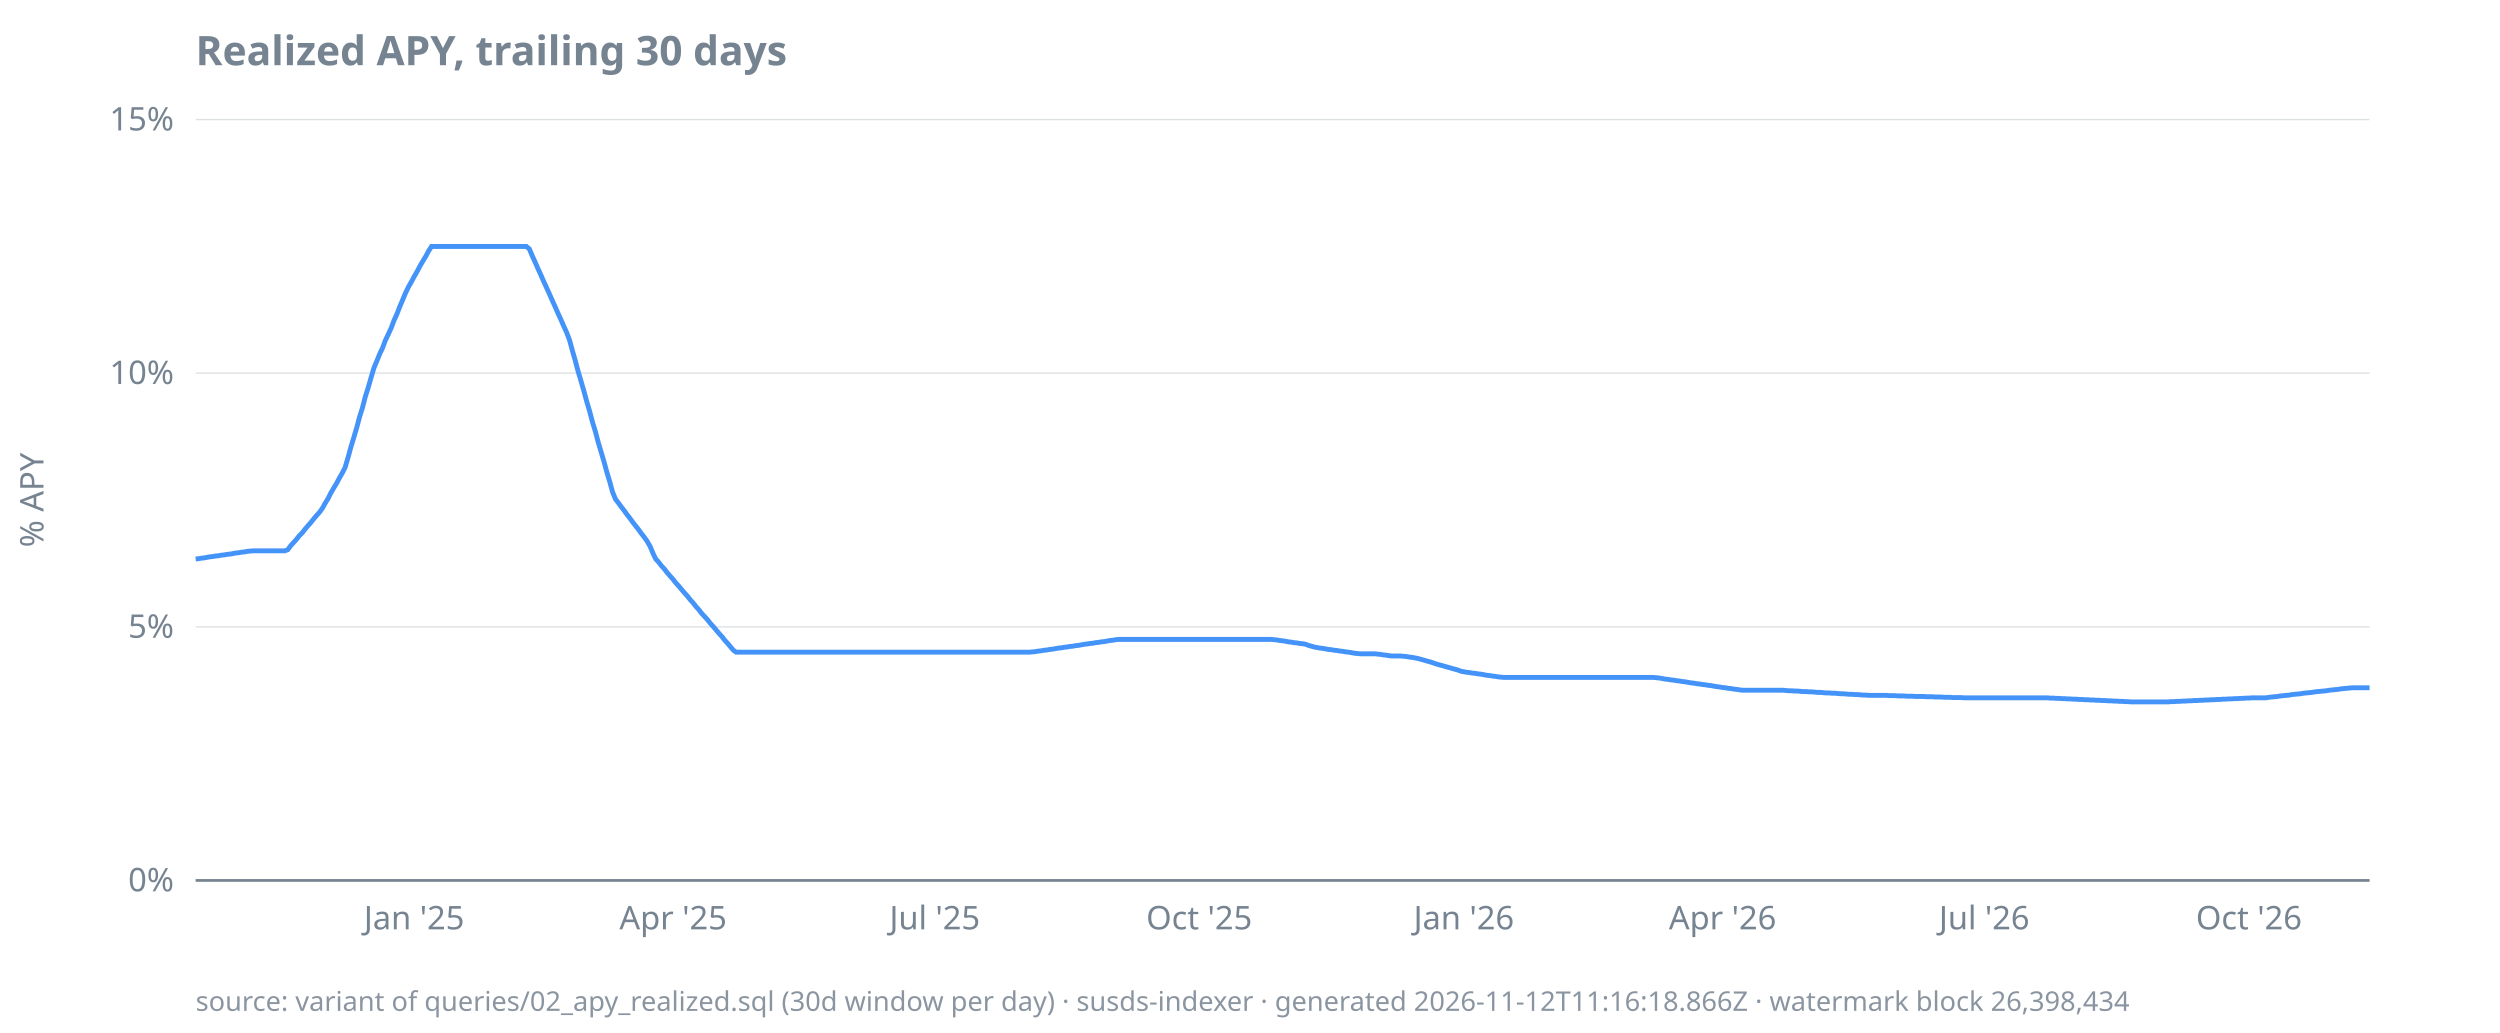
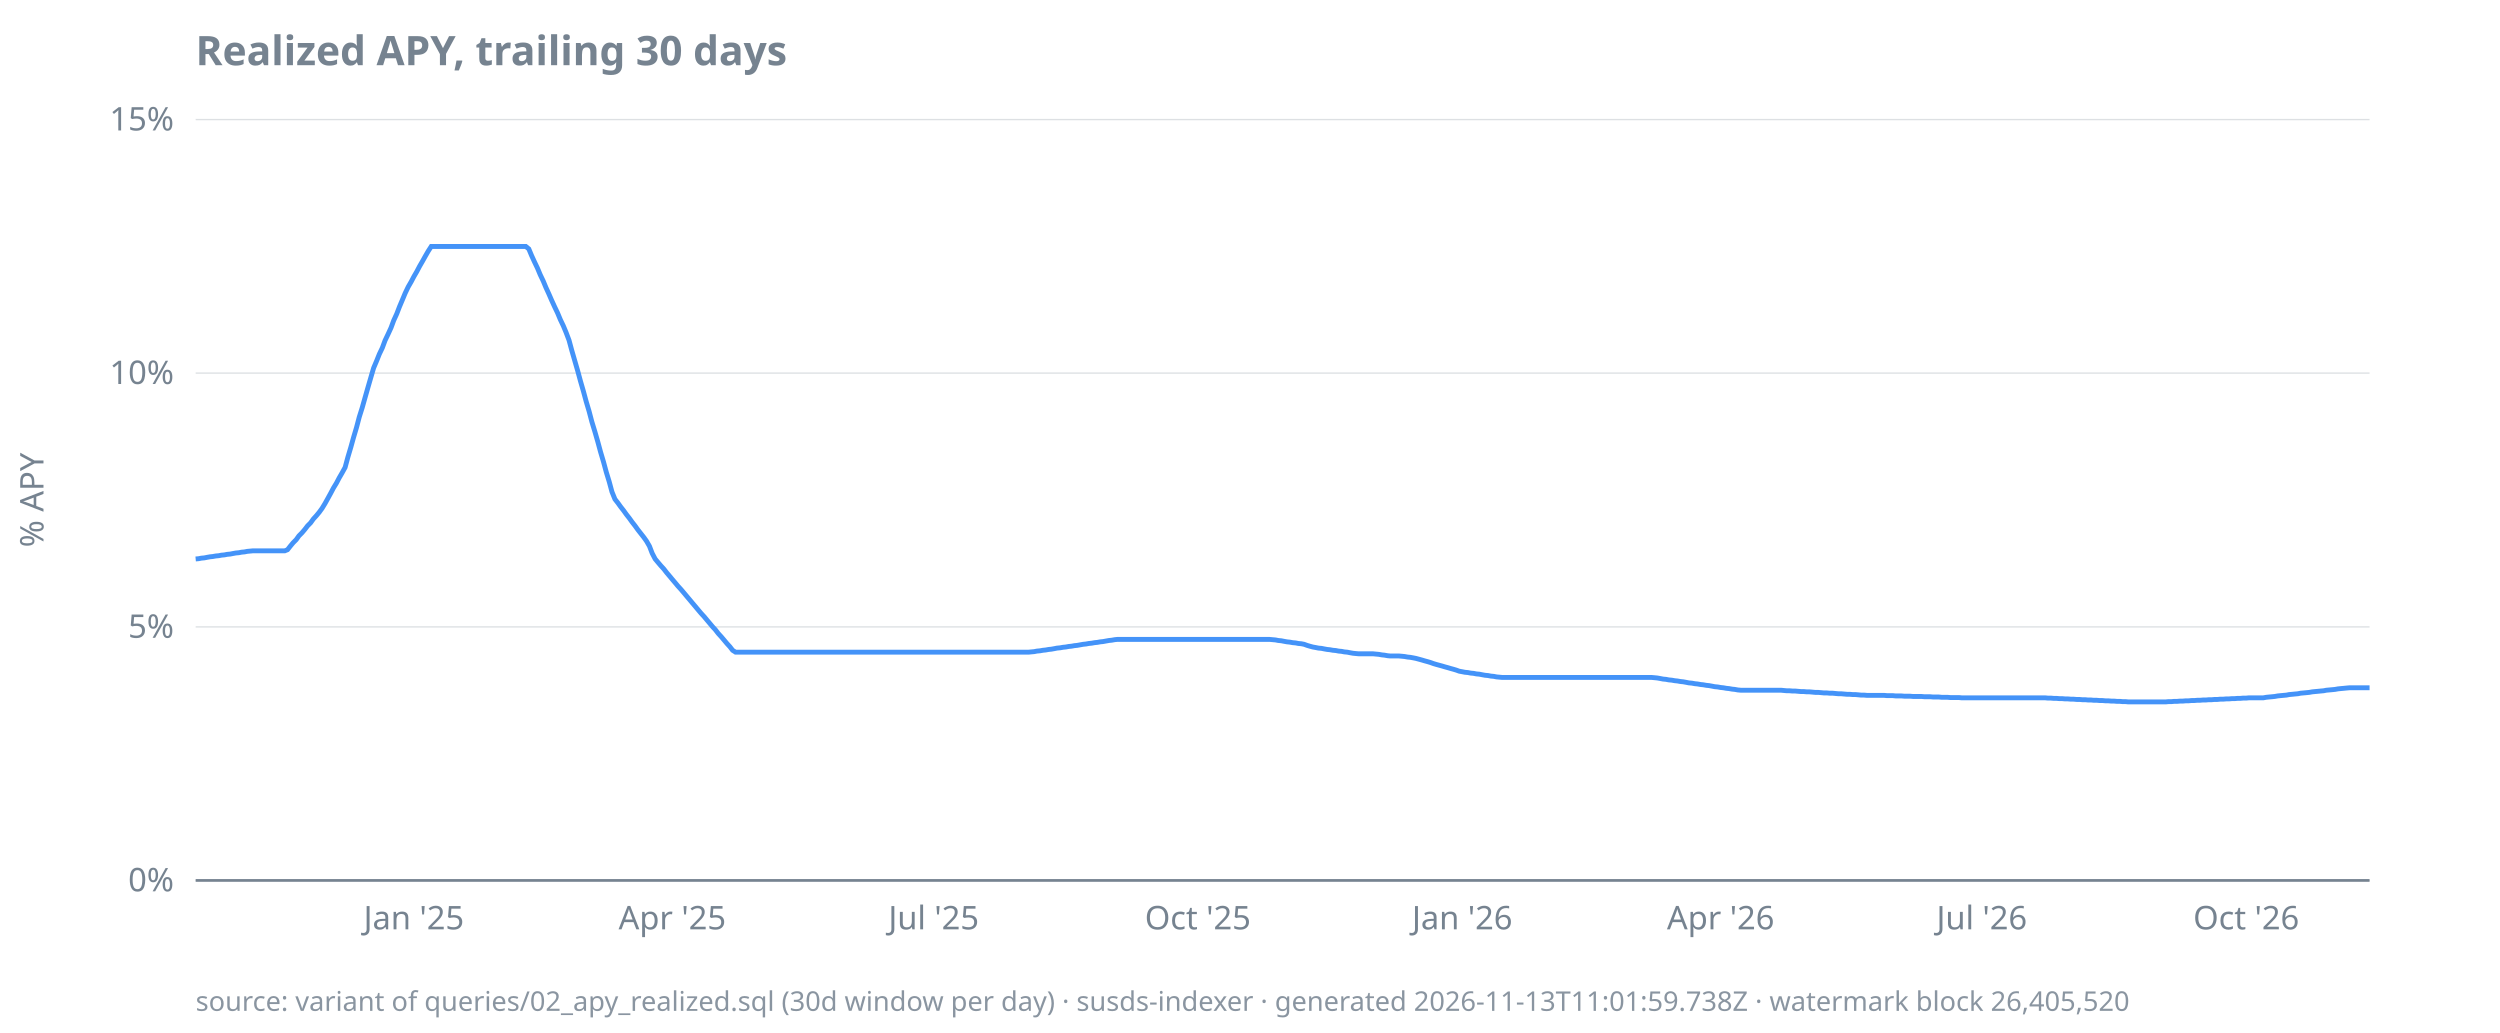
<svg xmlns="http://www.w3.org/2000/svg" width="920" height="380" viewBox="0 0 920 380">
  <style>
  text { font-family: ui-sans-serif, system-ui, sans-serif; font-size: 12px; fill: #768390; }
  .title { font-size: 15px; font-weight: 600; fill: #768390; }
  .footer { font-size: 10px; fill: #768390; opacity: 0.85; }
  .axis { stroke: #768390; stroke-width: 1; }
  .grid { stroke: #768390; stroke-width: 0.5; opacity: 0.25; }
  .line { stroke: #4493f8; stroke-width: 1.8; fill: none; }
  .pos { fill: #3fb950; }
  .neg { fill: #f85149; }
  @media (prefers-color-scheme: dark) {
    text, .title, .footer { fill: #9198a1; }
  }
</style>
  <text class="title" x="72" y="24">Realized APY, trailing 30 days</text>
  <text transform="rotate(-90)" x="-184" y="16" text-anchor="middle">% APY</text>
  <line class="grid" x1="72" x2="872" y1="324.0" y2="324.0" />
  <line class="grid" x1="72" x2="872" y1="230.7" y2="230.7" />
  <line class="grid" x1="72" x2="872" y1="137.3" y2="137.3" />
  <line class="grid" x1="72" x2="872" y1="44.0" y2="44.0" />
  <line class="axis" x1="72" x2="872" y1="324.0" y2="324.0" />
  <text x="64" y="328.0" text-anchor="end">0%</text>
  <text x="64" y="234.7" text-anchor="end">5%</text>
  <text x="64" y="141.3" text-anchor="end">10%</text>
  <text x="64" y="48.0" text-anchor="end">15%</text>
-   <text x="152.4" y="342" text-anchor="middle">Jan '25</text>
-   <text x="247.7" y="342" text-anchor="middle">Apr '25</text>
-   <text x="344.0" y="342" text-anchor="middle">Jul '25</text>
-   <text x="441.3" y="342" text-anchor="middle">Oct '25</text>
-   <text x="538.7" y="342" text-anchor="middle">Jan '26</text>
-   <text x="633.9" y="342" text-anchor="middle">Apr '26</text>
-   <text x="730.2" y="342" text-anchor="middle">Jul '26</text>
-   <text x="827.6" y="342" text-anchor="middle">Oct '26</text>
-   <path class="line" d="M72.0,205.7L73.1,205.6L74.1,205.4L75.2,205.3L76.2,205.1L77.3,204.9L78.3,204.8L79.4,204.6L80.5,204.5L81.5,204.3L82.6,204.2L83.6,204.0L84.7,203.9L85.8,203.7L86.8,203.5L87.9,203.4L88.9,203.2L90.0,203.1L91.0,202.9L92.1,202.8L93.2,202.7L94.2,202.7L95.3,202.7L96.3,202.7L97.4,202.7L98.5,202.7L99.5,202.7L100.6,202.7L101.6,202.7L102.7,202.7L103.7,202.7L104.8,202.7L105.9,202.3L106.9,200.9L108.0,199.7L109.0,198.6L110.1,197.2L111.2,196.1L112.2,194.8L113.3,193.5L114.3,192.4L115.4,191.0L116.4,189.8L117.5,188.6L118.6,187.1L119.6,185.3L120.7,183.5L121.7,181.5L122.8,179.6L123.9,177.8L124.9,175.9L126.0,174.0L127.0,172.0L128.1,168.3L129.1,164.6L130.2,161.0L131.3,157.3L132.3,153.5L133.4,150.0L134.4,146.1L135.5,142.6L136.6,138.8L137.6,135.4L138.7,132.8L139.7,130.3L140.8,128.0L141.8,125.3L142.9,123.0L144.0,120.6L145.0,117.9L146.1,115.5L147.1,112.9L148.2,110.3L149.2,107.9L150.3,105.6L151.4,103.7L152.4,101.8L153.5,99.9L154.5,98.0L155.6,96.1L156.7,94.3L157.7,92.4L158.8,90.7L159.8,90.7L160.9,90.7L161.9,90.7L163.0,90.7L164.1,90.7L165.1,90.7L166.2,90.7L167.2,90.7L168.3,90.7L169.4,90.7L170.4,90.7L171.5,90.7L172.5,90.7L173.6,90.7L174.6,90.7L175.7,90.7L176.8,90.7L177.8,90.7L178.9,90.7L179.9,90.7L181.0,90.7L182.1,90.7L183.1,90.7L184.2,90.7L185.2,90.7L186.3,90.7L187.3,90.7L188.4,90.7L189.5,90.7L190.5,90.7L191.6,90.7L192.6,90.7L193.7,90.7L194.8,91.6L195.8,94.0L196.9,96.4L197.9,98.7L199.0,101.1L200.0,103.4L201.1,105.8L202.2,108.2L203.2,110.5L204.3,112.9L205.3,115.2L206.4,117.6L207.4,119.9L208.5,122.3L209.6,125.2L210.6,128.9L211.7,132.7L212.7,136.5L213.8,140.2L214.9,144.0L215.9,147.7L217.0,151.4L218.0,155.2L219.1,158.8L220.1,162.6L221.2,166.3L222.3,170.0L223.3,173.7L224.4,177.3L225.4,181.0L226.5,183.7L227.6,185.1L228.6,186.5L229.7,187.9L230.7,189.3L231.8,190.7L232.8,192.1L233.9,193.5L235.0,194.9L236.0,196.3L237.1,197.7L238.1,199.1L239.2,201.0L240.3,203.6L241.3,205.7L242.4,206.9L243.4,208.2L244.5,209.4L245.5,210.7L246.6,212.0L247.7,213.2L248.7,214.5L249.8,215.7L250.8,216.9L251.9,218.2L253.0,219.4L254.0,220.7L255.1,221.9L256.1,223.2L257.2,224.4L258.2,225.7L259.3,226.9L260.4,228.1L261.4,229.4L262.5,230.6L263.5,231.8L264.6,233.1L265.7,234.3L266.7,235.6L267.8,236.8L268.8,238.0L269.9,239.3L270.9,240.0L272.0,240.0L273.1,240.0L274.1,240.0L275.2,240.0L276.2,240.0L277.3,240.0L278.3,240.0L279.4,240.0L280.5,240.0L281.5,240.0L282.6,240.0L283.6,240.0L284.7,240.0L285.8,240.0L286.8,240.0L287.9,240.0L288.9,240.0L290.0,240.0L291.0,240.0L292.1,240.0L293.2,240.0L294.2,240.0L295.3,240.0L296.3,240.0L297.4,240.0L298.5,240.0L299.5,240.0L300.6,240.0L301.6,240.0L302.7,240.0L303.7,240.0L304.8,240.0L305.9,240.0L306.9,240.0L308.0,240.0L309.0,240.0L310.1,240.0L311.2,240.0L312.2,240.0L313.3,240.0L314.3,240.0L315.4,240.0L316.4,240.0L317.5,240.0L318.6,240.0L319.6,240.0L320.7,240.0L321.7,240.0L322.8,240.0L323.9,240.0L324.9,240.0L326.0,240.0L327.0,240.0L328.1,240.0L329.1,240.0L330.2,240.0L331.3,240.0L332.3,240.0L333.4,240.0L334.4,240.0L335.5,240.0L336.6,240.0L337.6,240.0L338.7,240.0L339.7,240.0L340.8,240.0L341.8,240.0L342.9,240.0L344.0,240.0L345.0,240.0L346.1,240.0L347.1,240.0L348.2,240.0L349.2,240.0L350.3,240.0L351.4,240.0L352.4,240.0L353.5,240.0L354.5,240.0L355.6,240.0L356.7,240.0L357.7,240.0L358.8,240.0L359.8,240.0L360.9,240.0L361.9,240.0L363.0,240.0L364.1,240.0L365.1,240.0L366.2,240.0L367.2,240.0L368.3,240.0L369.4,240.0L370.4,240.0L371.5,240.0L372.5,240.0L373.6,240.0L374.6,240.0L375.7,240.0L376.8,240.0L377.8,240.0L378.9,240.0L379.9,239.9L381.0,239.8L382.1,239.6L383.1,239.5L384.2,239.3L385.2,239.2L386.3,239.0L387.3,238.9L388.4,238.7L389.5,238.5L390.5,238.4L391.6,238.2L392.6,238.1L393.7,237.9L394.8,237.8L395.8,237.6L396.9,237.5L397.9,237.3L399.0,237.1L400.0,237.0L401.1,236.8L402.2,236.7L403.2,236.5L404.3,236.4L405.3,236.2L406.4,236.1L407.4,235.9L408.5,235.7L409.6,235.6L410.6,235.4L411.7,235.3L412.7,235.3L413.8,235.3L414.9,235.3L415.9,235.3L417.0,235.3L418.0,235.3L419.1,235.3L420.1,235.3L421.2,235.3L422.3,235.3L423.3,235.3L424.4,235.3L425.4,235.3L426.5,235.3L427.6,235.3L428.6,235.3L429.7,235.3L430.7,235.3L431.8,235.3L432.8,235.3L433.9,235.3L435.0,235.3L436.0,235.3L437.1,235.3L438.1,235.3L439.2,235.3L440.3,235.3L441.3,235.3L442.4,235.3L443.4,235.3L444.5,235.3L445.5,235.3L446.6,235.3L447.7,235.3L448.7,235.3L449.8,235.3L450.8,235.3L451.9,235.3L453.0,235.3L454.0,235.3L455.1,235.3L456.1,235.3L457.2,235.3L458.2,235.3L459.3,235.3L460.4,235.3L461.4,235.3L462.5,235.3L463.5,235.3L464.6,235.3L465.7,235.3L466.7,235.3L467.8,235.3L468.8,235.4L469.9,235.5L470.9,235.7L472.0,235.8L473.1,236.0L474.1,236.2L475.2,236.3L476.2,236.5L477.3,236.6L478.3,236.8L479.4,236.9L480.5,237.1L481.5,237.5L482.6,237.8L483.6,238.1L484.7,238.3L485.8,238.5L486.8,238.6L487.9,238.8L488.9,239.0L490.0,239.1L491.0,239.3L492.1,239.4L493.2,239.6L494.2,239.7L495.3,239.9L496.3,240.0L497.4,240.2L498.5,240.4L499.5,240.5L500.6,240.6L501.6,240.6L502.7,240.6L503.7,240.6L504.8,240.6L505.9,240.6L506.9,240.7L508.0,240.8L509.0,241.0L510.1,241.1L511.2,241.3L512.2,241.4L513.3,241.4L514.3,241.4L515.4,241.4L516.4,241.5L517.5,241.6L518.6,241.8L519.6,241.9L520.7,242.1L521.7,242.3L522.8,242.6L523.9,242.9L524.9,243.2L526.0,243.5L527.0,243.8L528.1,244.2L529.1,244.5L530.2,244.8L531.3,245.1L532.3,245.4L533.4,245.7L534.4,246.0L535.5,246.3L536.6,246.6L537.6,247.0L538.7,247.2L539.7,247.4L540.8,247.5L541.8,247.7L542.9,247.8L544.0,248.0L545.0,248.1L546.1,248.3L547.1,248.5L548.2,248.6L549.2,248.8L550.3,248.9L551.4,249.1L552.4,249.2L553.5,249.3L554.5,249.3L555.6,249.3L556.7,249.3L557.7,249.3L558.8,249.3L559.8,249.3L560.9,249.3L561.9,249.3L563.0,249.3L564.1,249.3L565.1,249.3L566.2,249.3L567.2,249.3L568.3,249.3L569.4,249.3L570.4,249.3L571.5,249.3L572.5,249.3L573.6,249.3L574.6,249.3L575.7,249.3L576.8,249.3L577.8,249.3L578.9,249.3L579.9,249.3L581.0,249.3L582.1,249.3L583.1,249.3L584.2,249.3L585.2,249.3L586.3,249.3L587.3,249.3L588.4,249.3L589.5,249.3L590.5,249.3L591.6,249.3L592.6,249.3L593.7,249.3L594.8,249.3L595.8,249.3L596.9,249.3L597.9,249.3L599.0,249.3L600.0,249.3L601.1,249.3L602.2,249.3L603.2,249.3L604.3,249.3L605.3,249.3L606.4,249.3L607.4,249.3L608.5,249.3L609.6,249.4L610.6,249.5L611.7,249.7L612.7,249.9L613.8,250.0L614.9,250.2L615.9,250.3L617.0,250.5L618.0,250.6L619.1,250.8L620.1,250.9L621.2,251.1L622.3,251.3L623.3,251.4L624.4,251.6L625.4,251.7L626.5,251.9L627.6,252.0L628.6,252.2L629.7,252.3L630.7,252.5L631.8,252.7L632.8,252.8L633.9,253.0L635.0,253.1L636.0,253.3L637.1,253.4L638.1,253.6L639.2,253.7L640.3,253.9L641.3,254.0L642.4,254.0L643.4,254.0L644.5,254.0L645.5,254.0L646.6,254.0L647.7,254.0L648.7,254.0L649.8,254.0L650.8,254.0L651.9,254.0L653.0,254.0L654.0,254.0L655.1,254.0L656.1,254.0L657.2,254.1L658.2,254.2L659.3,254.2L660.4,254.3L661.4,254.3L662.5,254.4L663.5,254.5L664.6,254.5L665.7,254.6L666.7,254.6L667.8,254.7L668.8,254.8L669.9,254.8L670.9,254.9L672.0,255.0L673.1,255.0L674.1,255.1L675.2,255.1L676.2,255.2L677.3,255.3L678.3,255.3L679.4,255.4L680.5,255.5L681.5,255.5L682.6,255.6L683.6,255.6L684.7,255.7L685.8,255.8L686.8,255.8L687.9,255.9L688.9,255.9L690.0,255.9L691.0,255.9L692.1,255.9L693.2,255.9L694.2,255.9L695.3,256.0L696.3,256.0L697.4,256.0L698.5,256.1L699.5,256.1L700.6,256.1L701.6,256.2L702.7,256.2L703.7,256.2L704.8,256.3L705.9,256.3L706.9,256.3L708.0,256.3L709.0,256.4L710.1,256.4L711.2,256.4L712.2,256.5L713.3,256.5L714.3,256.5L715.4,256.6L716.4,256.6L717.5,256.6L718.6,256.7L719.6,256.7L720.7,256.7L721.7,256.7L722.8,256.8L723.9,256.8L724.9,256.8L726.0,256.8L727.0,256.8L728.1,256.8L729.1,256.8L730.2,256.8L731.3,256.8L732.3,256.8L733.4,256.8L734.4,256.8L735.5,256.8L736.6,256.8L737.6,256.8L738.7,256.8L739.7,256.8L740.8,256.8L741.8,256.8L742.9,256.8L744.0,256.8L745.0,256.8L746.1,256.8L747.1,256.8L748.2,256.8L749.2,256.8L750.3,256.8L751.4,256.8L752.4,256.8L753.5,256.8L754.5,256.9L755.6,256.9L756.7,257.0L757.7,257.0L758.8,257.1L759.8,257.1L760.9,257.2L761.9,257.2L763.0,257.3L764.1,257.3L765.1,257.4L766.2,257.4L767.2,257.5L768.3,257.5L769.4,257.6L770.4,257.6L771.5,257.7L772.5,257.7L773.6,257.8L774.6,257.8L775.7,257.9L776.8,257.9L777.8,258.0L778.9,258.0L779.9,258.1L781.0,258.1L782.1,258.2L783.1,258.2L784.2,258.3L785.2,258.3L786.3,258.3L787.3,258.3L788.4,258.3L789.5,258.3L790.5,258.3L791.6,258.3L792.6,258.3L793.7,258.3L794.8,258.3L795.8,258.3L796.9,258.3L797.9,258.3L799.0,258.2L800.0,258.2L801.1,258.1L802.2,258.1L803.2,258.0L804.3,258.0L805.3,257.9L806.4,257.9L807.4,257.8L808.5,257.8L809.6,257.7L810.6,257.7L811.7,257.6L812.7,257.6L813.8,257.5L814.9,257.5L815.9,257.4L817.0,257.4L818.0,257.3L819.1,257.3L820.1,257.2L821.2,257.2L822.3,257.1L823.3,257.1L824.4,257.0L825.4,257.0L826.5,256.9L827.6,256.9L828.6,256.8L829.7,256.8L830.7,256.8L831.8,256.8L832.8,256.8L833.9,256.8L835.0,256.6L836.0,256.5L837.1,256.4L838.1,256.3L839.2,256.1L840.3,256.0L841.3,255.9L842.4,255.8L843.4,255.6L844.5,255.5L845.5,255.4L846.6,255.3L847.7,255.1L848.7,255.0L849.8,254.9L850.8,254.8L851.9,254.6L853.0,254.5L854.0,254.4L855.1,254.3L856.1,254.2L857.2,254.0L858.2,253.9L859.3,253.8L860.4,253.7L861.4,253.5L862.5,253.4L863.5,253.3L864.6,253.2L865.7,253.1L866.7,253.1L867.8,253.1L868.8,253.1L869.9,253.1L870.9,253.1L872.0,253.1" />
-   <text class="footer" x="72" y="372">source: variant of queries/02_apy_realized.sql (30d window per day) · susds-indexer · generated 2026-11-12T11:16:18.866Z · watermark block 26,398,434</text>
+   <text x="152.3" y="342" text-anchor="middle">Jan '25</text>
+   <text x="247.4" y="342" text-anchor="middle">Apr '25</text>
+   <text x="343.6" y="342" text-anchor="middle">Jul '25</text>
+   <text x="440.8" y="342" text-anchor="middle">Oct '25</text>
+   <text x="538.1" y="342" text-anchor="middle">Jan '26</text>
+   <text x="633.2" y="342" text-anchor="middle">Apr '26</text>
+   <text x="729.3" y="342" text-anchor="middle">Jul '26</text>
+   <text x="826.6" y="342" text-anchor="middle">Oct '26</text>
+   <path class="line" d="M72.0,205.7L73.1,205.6L74.1,205.4L75.2,205.3L76.2,205.1L77.3,204.9L78.3,204.8L79.4,204.6L80.5,204.5L81.5,204.3L82.6,204.2L83.6,204.0L84.7,203.9L85.7,203.7L86.8,203.5L87.9,203.4L88.9,203.2L90.0,203.1L91.0,202.9L92.1,202.8L93.1,202.7L94.2,202.7L95.2,202.7L96.3,202.7L97.4,202.7L98.4,202.7L99.5,202.7L100.5,202.7L101.6,202.7L102.6,202.7L103.7,202.7L104.8,202.7L105.8,202.3L106.9,200.9L107.9,199.7L109.0,198.6L110.0,197.2L111.1,196.1L112.2,194.8L113.2,193.5L114.3,192.4L115.3,191.0L116.4,189.8L117.4,188.6L118.5,187.1L119.6,185.3L120.6,183.5L121.7,181.5L122.7,179.6L123.8,177.8L124.8,175.9L125.9,174.0L127.0,172.0L128.0,168.3L129.1,164.6L130.1,161.0L131.2,157.3L132.2,153.5L133.3,150.0L134.4,146.1L135.4,142.6L136.5,138.8L137.5,135.4L138.6,132.8L139.6,130.3L140.7,128.0L141.7,125.3L142.8,123.0L143.9,120.6L144.9,117.9L146.0,115.5L147.0,112.9L148.1,110.3L149.1,107.9L150.2,105.6L151.3,103.7L152.3,101.8L153.4,99.9L154.4,98.0L155.5,96.1L156.5,94.3L157.6,92.4L158.7,90.7L159.7,90.7L160.8,90.7L161.8,90.7L162.9,90.7L163.9,90.7L165.0,90.7L166.1,90.7L167.1,90.7L168.2,90.7L169.2,90.7L170.3,90.7L171.3,90.7L172.4,90.7L173.5,90.7L174.5,90.7L175.6,90.7L176.6,90.7L177.7,90.7L178.7,90.7L179.8,90.7L180.9,90.7L181.9,90.7L183.0,90.7L184.0,90.7L185.1,90.7L186.1,90.7L187.2,90.7L188.2,90.7L189.3,90.7L190.4,90.7L191.4,90.7L192.5,90.7L193.5,90.7L194.6,91.6L195.6,94.0L196.7,96.4L197.8,98.7L198.8,101.1L199.9,103.4L200.9,105.8L202.0,108.2L203.0,110.5L204.1,112.9L205.2,115.2L206.2,117.6L207.3,119.9L208.3,122.3L209.4,125.2L210.4,128.9L211.5,132.7L212.6,136.5L213.6,140.2L214.7,144.0L215.7,147.7L216.8,151.4L217.8,155.2L218.9,158.8L220.0,162.6L221.0,166.3L222.1,170.0L223.1,173.7L224.2,177.3L225.2,181.0L226.3,183.7L227.4,185.1L228.4,186.5L229.5,187.9L230.5,189.3L231.6,190.7L232.6,192.1L233.7,193.5L234.7,194.9L235.8,196.3L236.9,197.7L237.9,199.1L239.0,201.0L240.0,203.6L241.1,205.7L242.1,206.9L243.2,208.2L244.3,209.4L245.3,210.7L246.4,212.0L247.4,213.2L248.5,214.5L249.5,215.7L250.6,216.9L251.7,218.2L252.7,219.4L253.8,220.7L254.8,221.9L255.9,223.2L256.9,224.4L258.0,225.7L259.1,226.9L260.1,228.1L261.2,229.4L262.2,230.6L263.3,231.8L264.3,233.1L265.4,234.3L266.5,235.6L267.5,236.8L268.6,238.0L269.6,239.3L270.7,240.0L271.7,240.0L272.8,240.0L273.8,240.0L274.9,240.0L276.0,240.0L277.0,240.0L278.1,240.0L279.1,240.0L280.2,240.0L281.2,240.0L282.3,240.0L283.4,240.0L284.4,240.0L285.5,240.0L286.5,240.0L287.6,240.0L288.6,240.0L289.7,240.0L290.8,240.0L291.8,240.0L292.9,240.0L293.9,240.0L295.0,240.0L296.0,240.0L297.1,240.0L298.2,240.0L299.2,240.0L300.3,240.0L301.3,240.0L302.4,240.0L303.4,240.0L304.5,240.0L305.6,240.0L306.6,240.0L307.7,240.0L308.7,240.0L309.8,240.0L310.8,240.0L311.9,240.0L313.0,240.0L314.0,240.0L315.1,240.0L316.1,240.0L317.2,240.0L318.2,240.0L319.3,240.0L320.3,240.0L321.4,240.0L322.5,240.0L323.5,240.0L324.6,240.0L325.6,240.0L326.7,240.0L327.7,240.0L328.8,240.0L329.9,240.0L330.9,240.0L332.0,240.0L333.0,240.0L334.1,240.0L335.1,240.0L336.2,240.0L337.3,240.0L338.3,240.0L339.4,240.0L340.4,240.0L341.5,240.0L342.5,240.0L343.6,240.0L344.7,240.0L345.7,240.0L346.8,240.0L347.8,240.0L348.9,240.0L349.9,240.0L351.0,240.0L352.1,240.0L353.1,240.0L354.2,240.0L355.2,240.0L356.3,240.0L357.3,240.0L358.4,240.0L359.5,240.0L360.5,240.0L361.6,240.0L362.6,240.0L363.7,240.0L364.7,240.0L365.8,240.0L366.8,240.0L367.9,240.0L369.0,240.0L370.0,240.0L371.1,240.0L372.1,240.0L373.2,240.0L374.2,240.0L375.3,240.0L376.4,240.0L377.4,240.0L378.5,240.0L379.5,239.9L380.6,239.8L381.6,239.6L382.7,239.5L383.8,239.3L384.8,239.2L385.9,239.0L386.9,238.9L388.0,238.7L389.0,238.5L390.1,238.4L391.2,238.2L392.2,238.1L393.3,237.9L394.3,237.8L395.4,237.6L396.4,237.5L397.5,237.3L398.6,237.1L399.6,237.0L400.7,236.8L401.7,236.7L402.8,236.5L403.8,236.4L404.9,236.2L405.9,236.1L407.0,235.9L408.1,235.7L409.1,235.6L410.2,235.4L411.2,235.3L412.3,235.3L413.3,235.3L414.4,235.3L415.5,235.3L416.5,235.3L417.6,235.3L418.6,235.3L419.7,235.3L420.7,235.3L421.8,235.3L422.9,235.3L423.9,235.3L425.0,235.3L426.0,235.3L427.1,235.3L428.1,235.3L429.2,235.3L430.3,235.3L431.3,235.3L432.4,235.3L433.4,235.3L434.5,235.3L435.5,235.3L436.6,235.3L437.7,235.3L438.7,235.3L439.8,235.3L440.8,235.3L441.9,235.3L442.9,235.3L444.0,235.3L445.1,235.3L446.1,235.3L447.2,235.3L448.2,235.3L449.3,235.3L450.3,235.3L451.4,235.3L452.4,235.3L453.5,235.3L454.6,235.3L455.6,235.3L456.7,235.3L457.7,235.3L458.8,235.3L459.8,235.3L460.9,235.3L462.0,235.3L463.0,235.3L464.1,235.3L465.1,235.3L466.2,235.3L467.2,235.3L468.3,235.4L469.4,235.5L470.4,235.7L471.5,235.8L472.5,236.0L473.6,236.2L474.6,236.3L475.7,236.5L476.8,236.6L477.8,236.8L478.9,236.9L479.9,237.1L481.0,237.5L482.0,237.8L483.1,238.1L484.2,238.3L485.2,238.5L486.3,238.6L487.3,238.8L488.4,239.0L489.4,239.1L490.5,239.3L491.6,239.4L492.6,239.6L493.7,239.7L494.7,239.9L495.8,240.0L496.8,240.2L497.9,240.4L498.9,240.5L500.0,240.6L501.1,240.6L502.1,240.6L503.2,240.6L504.2,240.6L505.3,240.6L506.3,240.7L507.4,240.8L508.5,241.0L509.5,241.1L510.6,241.3L511.6,241.4L512.7,241.4L513.7,241.4L514.8,241.4L515.9,241.5L516.9,241.6L518.0,241.8L519.0,241.9L520.1,242.1L521.1,242.3L522.2,242.6L523.3,242.9L524.3,243.2L525.4,243.5L526.4,243.8L527.5,244.2L528.5,244.5L529.6,244.8L530.7,245.1L531.7,245.4L532.8,245.7L533.8,246.0L534.9,246.3L535.9,246.6L537.0,247.0L538.1,247.2L539.1,247.4L540.2,247.5L541.2,247.7L542.3,247.8L543.3,248.0L544.4,248.1L545.4,248.3L546.5,248.5L547.6,248.6L548.6,248.8L549.7,248.9L550.7,249.1L551.8,249.2L552.8,249.3L553.9,249.3L555.0,249.3L556.0,249.3L557.1,249.3L558.1,249.3L559.2,249.3L560.2,249.3L561.3,249.3L562.4,249.3L563.4,249.3L564.5,249.3L565.5,249.3L566.6,249.3L567.6,249.3L568.7,249.3L569.8,249.3L570.8,249.3L571.9,249.3L572.9,249.3L574.0,249.3L575.0,249.3L576.1,249.3L577.2,249.3L578.2,249.3L579.3,249.3L580.3,249.3L581.4,249.3L582.4,249.3L583.5,249.3L584.5,249.3L585.6,249.3L586.7,249.3L587.7,249.3L588.8,249.3L589.8,249.3L590.9,249.3L591.9,249.3L593.0,249.3L594.1,249.3L595.1,249.3L596.2,249.3L597.2,249.3L598.3,249.3L599.3,249.3L600.4,249.3L601.5,249.3L602.5,249.3L603.6,249.3L604.6,249.3L605.7,249.3L606.7,249.3L607.8,249.3L608.9,249.4L609.9,249.5L611.0,249.7L612.0,249.9L613.1,250.0L614.1,250.2L615.2,250.3L616.3,250.5L617.3,250.6L618.4,250.8L619.4,250.9L620.5,251.1L621.5,251.3L622.6,251.4L623.7,251.6L624.7,251.7L625.8,251.9L626.8,252.0L627.9,252.2L628.9,252.3L630.0,252.5L631.0,252.7L632.1,252.8L633.2,253.0L634.2,253.1L635.3,253.3L636.3,253.4L637.4,253.6L638.4,253.7L639.5,253.9L640.6,254.0L641.6,254.0L642.7,254.0L643.7,254.0L644.8,254.0L645.8,254.0L646.9,254.0L648.0,254.0L649.0,254.0L650.1,254.0L651.1,254.0L652.2,254.0L653.2,254.0L654.3,254.0L655.4,254.0L656.4,254.1L657.5,254.2L658.5,254.2L659.6,254.3L660.6,254.3L661.7,254.4L662.8,254.5L663.8,254.5L664.9,254.6L665.9,254.6L667.0,254.7L668.0,254.8L669.1,254.8L670.2,254.9L671.2,255.0L672.3,255.0L673.3,255.1L674.4,255.1L675.4,255.2L676.5,255.3L677.5,255.3L678.6,255.4L679.7,255.5L680.7,255.5L681.8,255.6L682.8,255.6L683.9,255.7L684.9,255.8L686.0,255.8L687.1,255.9L688.1,255.9L689.2,255.9L690.2,255.9L691.3,255.9L692.3,255.9L693.4,255.9L694.5,256.0L695.5,256.0L696.6,256.0L697.6,256.1L698.7,256.1L699.7,256.1L700.8,256.2L701.9,256.2L702.9,256.2L704.0,256.3L705.0,256.3L706.1,256.3L707.1,256.3L708.2,256.4L709.3,256.4L710.3,256.4L711.4,256.5L712.4,256.5L713.5,256.5L714.5,256.6L715.6,256.6L716.6,256.6L717.7,256.7L718.8,256.7L719.8,256.7L720.9,256.7L721.9,256.8L723.0,256.8L724.0,256.8L725.1,256.8L726.2,256.8L727.2,256.8L728.3,256.8L729.3,256.8L730.4,256.8L731.4,256.8L732.5,256.8L733.6,256.8L734.6,256.8L735.7,256.8L736.7,256.8L737.8,256.8L738.8,256.8L739.9,256.8L741.0,256.8L742.0,256.8L743.1,256.8L744.1,256.8L745.2,256.8L746.2,256.8L747.3,256.8L748.4,256.8L749.4,256.8L750.5,256.8L751.5,256.8L752.6,256.8L753.6,256.9L754.7,256.9L755.8,257.0L756.8,257.0L757.9,257.1L758.9,257.1L760.0,257.2L761.0,257.2L762.1,257.3L763.1,257.3L764.2,257.4L765.3,257.4L766.3,257.5L767.4,257.5L768.4,257.6L769.5,257.6L770.5,257.7L771.6,257.7L772.7,257.8L773.7,257.8L774.8,257.9L775.8,257.9L776.9,258.0L777.9,258.0L779.0,258.1L780.1,258.1L781.1,258.2L782.2,258.2L783.2,258.3L784.3,258.3L785.3,258.3L786.4,258.3L787.5,258.3L788.5,258.3L789.6,258.3L790.6,258.3L791.7,258.3L792.7,258.3L793.8,258.3L794.9,258.3L795.9,258.3L797.0,258.3L798.0,258.2L799.1,258.2L800.1,258.1L801.2,258.1L802.3,258.0L803.3,258.0L804.4,257.9L805.4,257.9L806.5,257.8L807.5,257.8L808.6,257.7L809.6,257.7L810.7,257.6L811.8,257.6L812.8,257.5L813.9,257.5L814.9,257.4L816.0,257.4L817.0,257.3L818.1,257.3L819.2,257.2L820.2,257.2L821.3,257.1L822.3,257.1L823.4,257.0L824.4,257.0L825.5,256.9L826.6,256.9L827.6,256.8L828.7,256.8L829.7,256.8L830.8,256.8L831.8,256.8L832.9,256.8L834.0,256.6L835.0,256.5L836.1,256.4L837.1,256.3L838.2,256.1L839.2,256.0L840.3,255.9L841.4,255.8L842.4,255.6L843.5,255.5L844.5,255.4L845.6,255.3L846.6,255.1L847.7,255.0L848.8,254.9L849.8,254.8L850.9,254.6L851.9,254.5L853.0,254.4L854.0,254.3L855.1,254.2L856.1,254.0L857.2,253.9L858.3,253.8L859.3,253.7L860.4,253.5L861.4,253.4L862.5,253.3L863.5,253.2L864.6,253.1L865.7,253.1L866.7,253.1L867.8,253.1L868.8,253.1L869.9,253.1L870.9,253.1L872.0,253.1" />
+   <text class="footer" x="72" y="372">source: variant of queries/02_apy_realized.sql (30d window per day) · susds-indexer · generated 2026-11-13T11:01:59.738Z · watermark block 26,405,520</text>
</svg>
